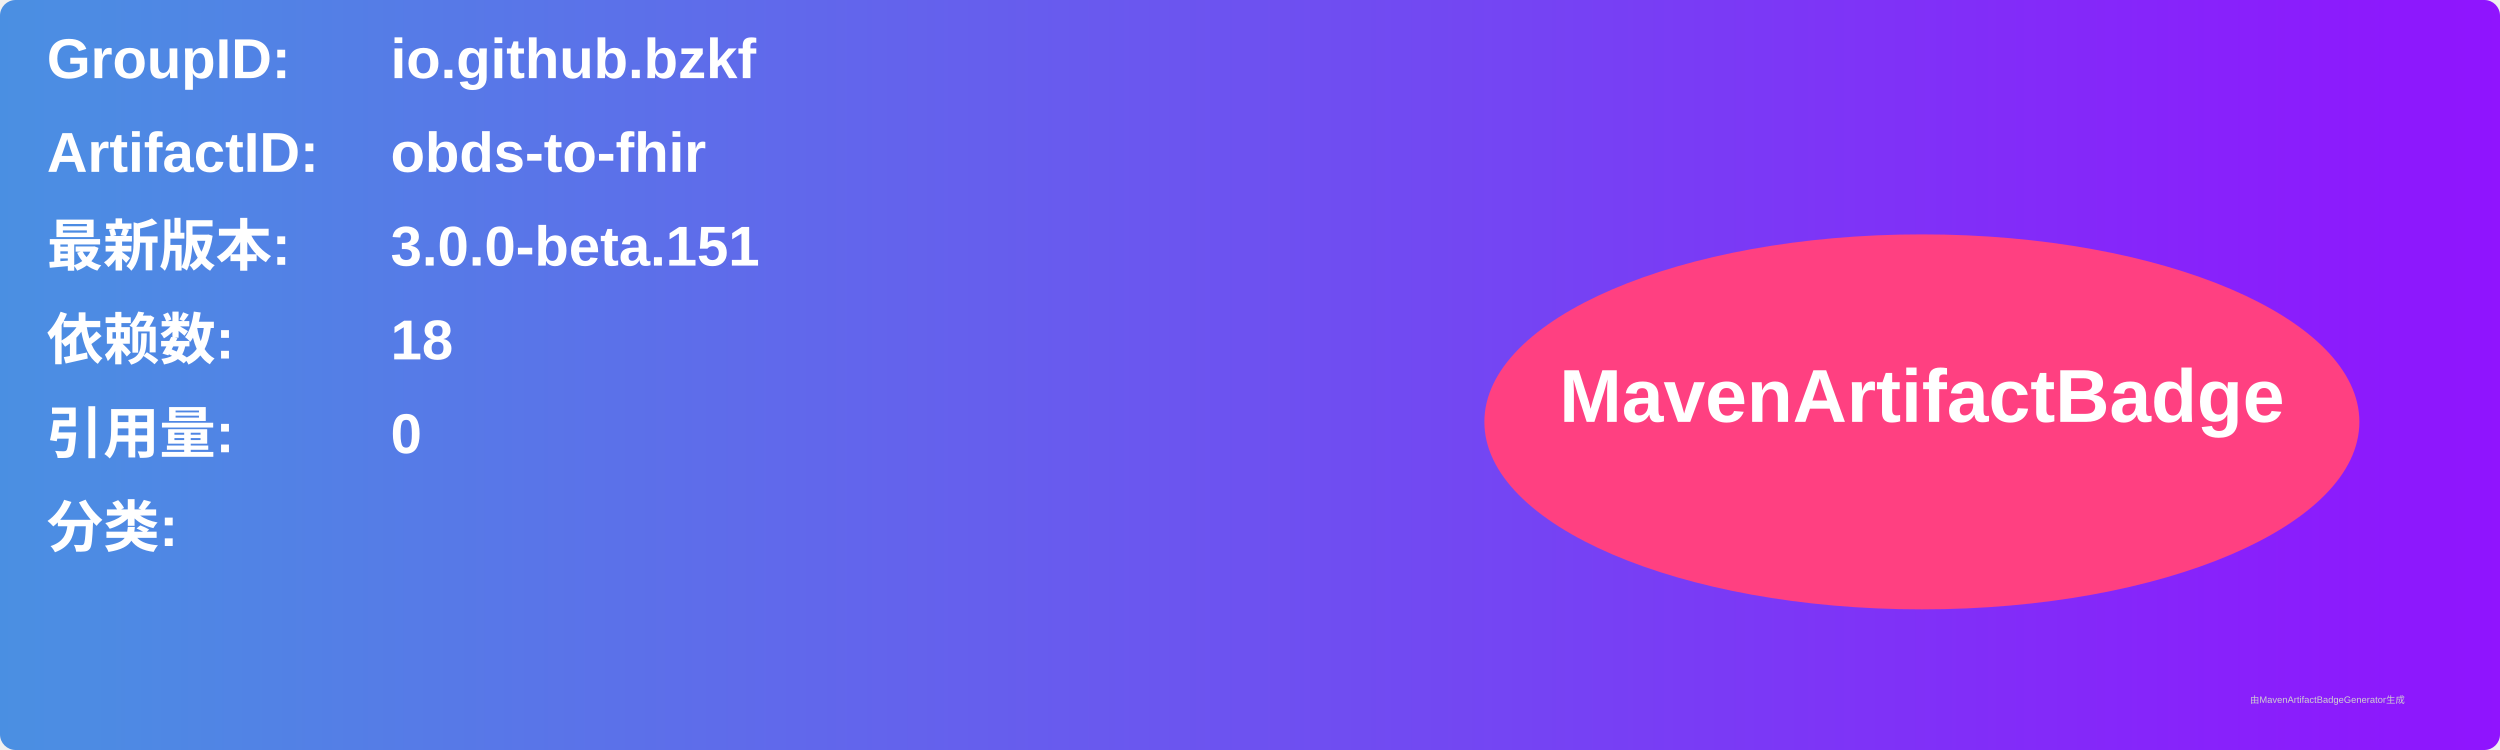
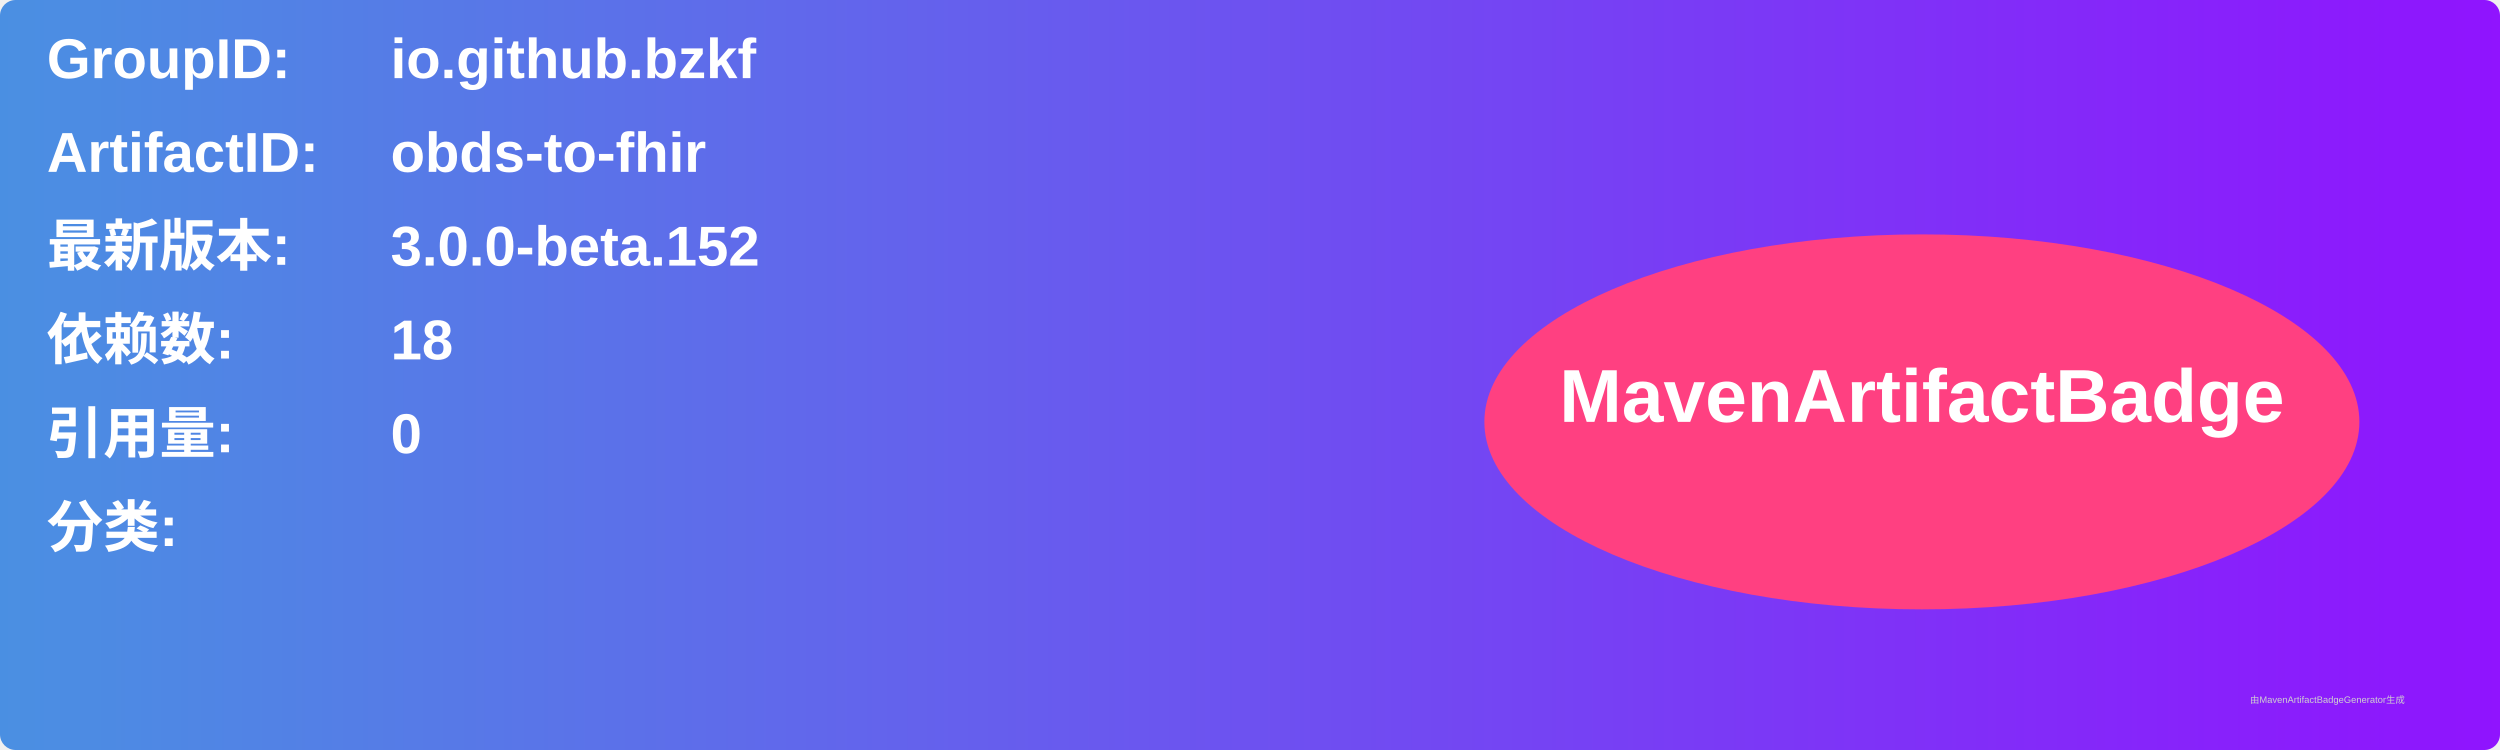
<svg xmlns="http://www.w3.org/2000/svg" width="800" height="240" viewBox="0 0 800 240">
  <linearGradient id="grad" x1="0%" y1="0%" x2="100%" y2="0%">
    <stop offset="0%" stop-color="#4a90e2" />
    <stop offset="100%" stop-color="#9013fe" />
  </linearGradient>
  <rect width="100%" height="100%" rx="5" ry="5" fill="url(#grad)" />
  <g transform="translate(15, 15)">
    <text x="0" y="10" font-family="Arial" font-size="18" fill="white" font-weight="bold" width="260">GroupID:</text>
    <text x="110" y="10" font-family="Arial" font-size="18" fill="white" font-weight="bold" width="460">io.github.bzkf</text>
    <text x="0" y="40" font-family="Arial" font-size="18" fill="white" font-weight="bold" width="260">ArtifactID:</text>
    <text x="110" y="40" font-family="Arial" font-size="18" fill="white" font-weight="bold" width="460">obds-to-fhir</text>
    <text x="0" y="70" font-family="Arial" font-size="18" fill="white" font-weight="bold">最新版本:</text>
    <text x="110" y="70" font-family="Arial" font-size="18" fill="white" font-weight="bold">
-       <tspan font-weight="bold">3.0.0-beta.151</tspan>
+       <tspan font-weight="bold">3.0.0-beta.152</tspan>
    </text>
    <text x="0" y="100" font-family="Arial" font-size="18" fill="white" font-weight="bold">依赖数: </text>
    <text x="110" y="100" font-family="Arial" font-size="18" fill="white">
      <tspan font-weight="bold">18</tspan>
    </text>
    <text x="0" y="130" font-family="Arial" font-size="18" fill="white" font-weight="bold">引用量: </text>
    <text x="110" y="130" font-family="Arial" font-size="18" fill="white">
      <tspan font-weight="bold">0</tspan>
    </text>
    <text x="0" y="160" font-family="Arial" font-size="18" fill="white" font-weight="bold">分类:</text>
    <text x="10" y="190" font-family="Arial" font-size="10" fill="white">
      <tspan font-weight="bold" />
    </text>
    <ellipse cx="600" cy="120" rx="140" ry="60" fill="#ff4081" />
    <text x="600" y="120" text-anchor="middle" font-family="Arial" font-size="24" fill="white" font-weight="bold">MavenArtifactBadge</text>
  </g>
  <text x="720" y="225" font-family="Arial" font-size="3" fill="#d0d0d0">由MavenArtifactBadgeGenerator生成</text>
</svg>
